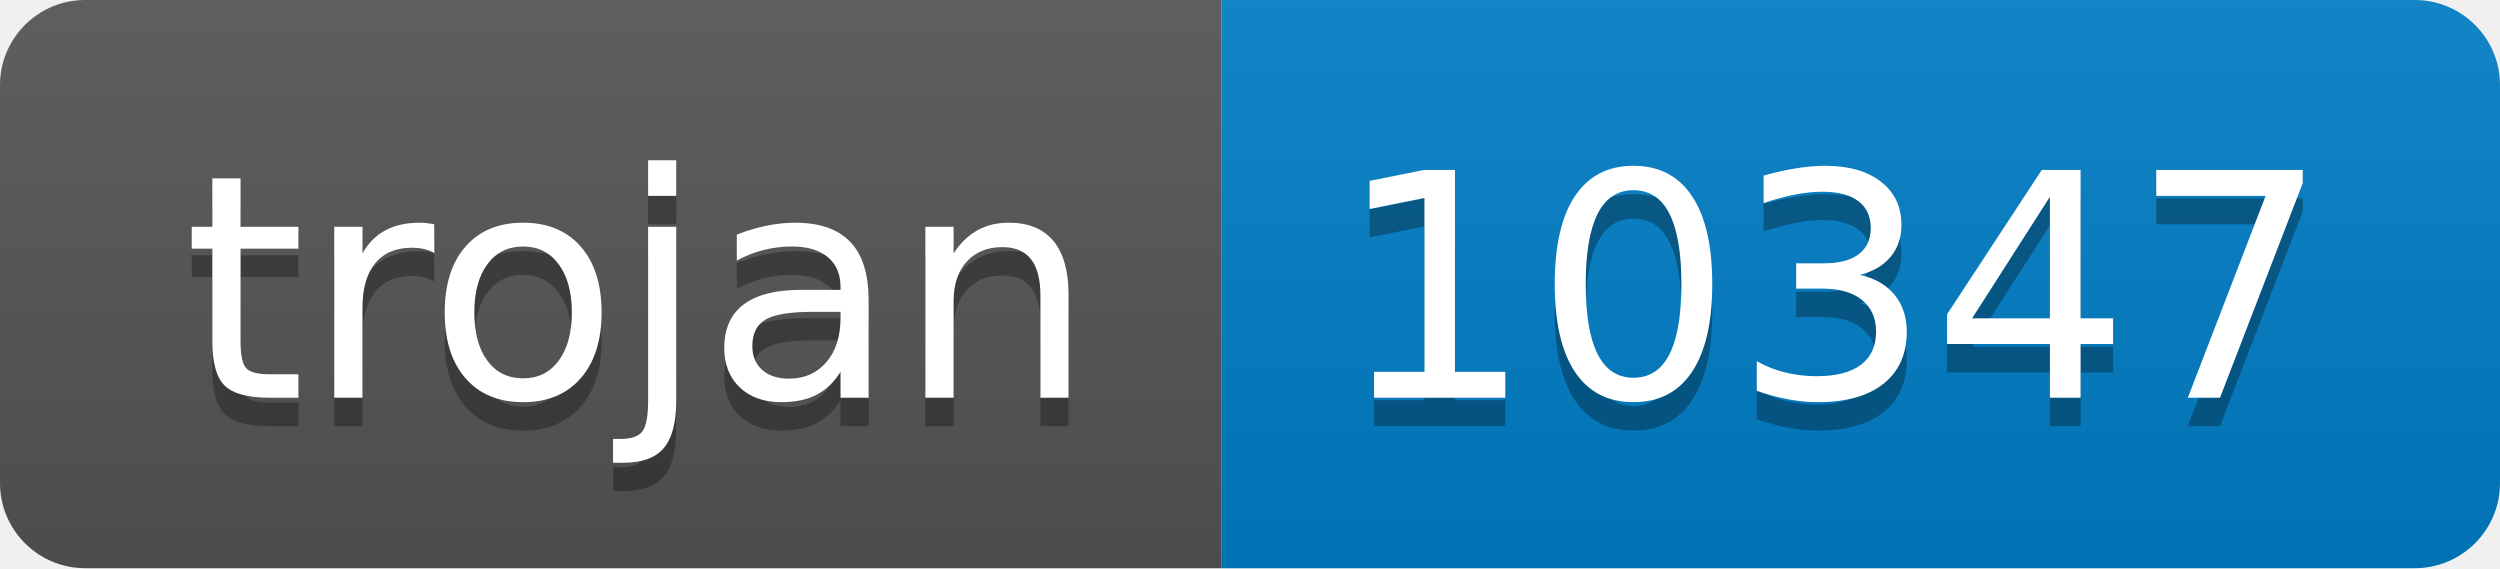
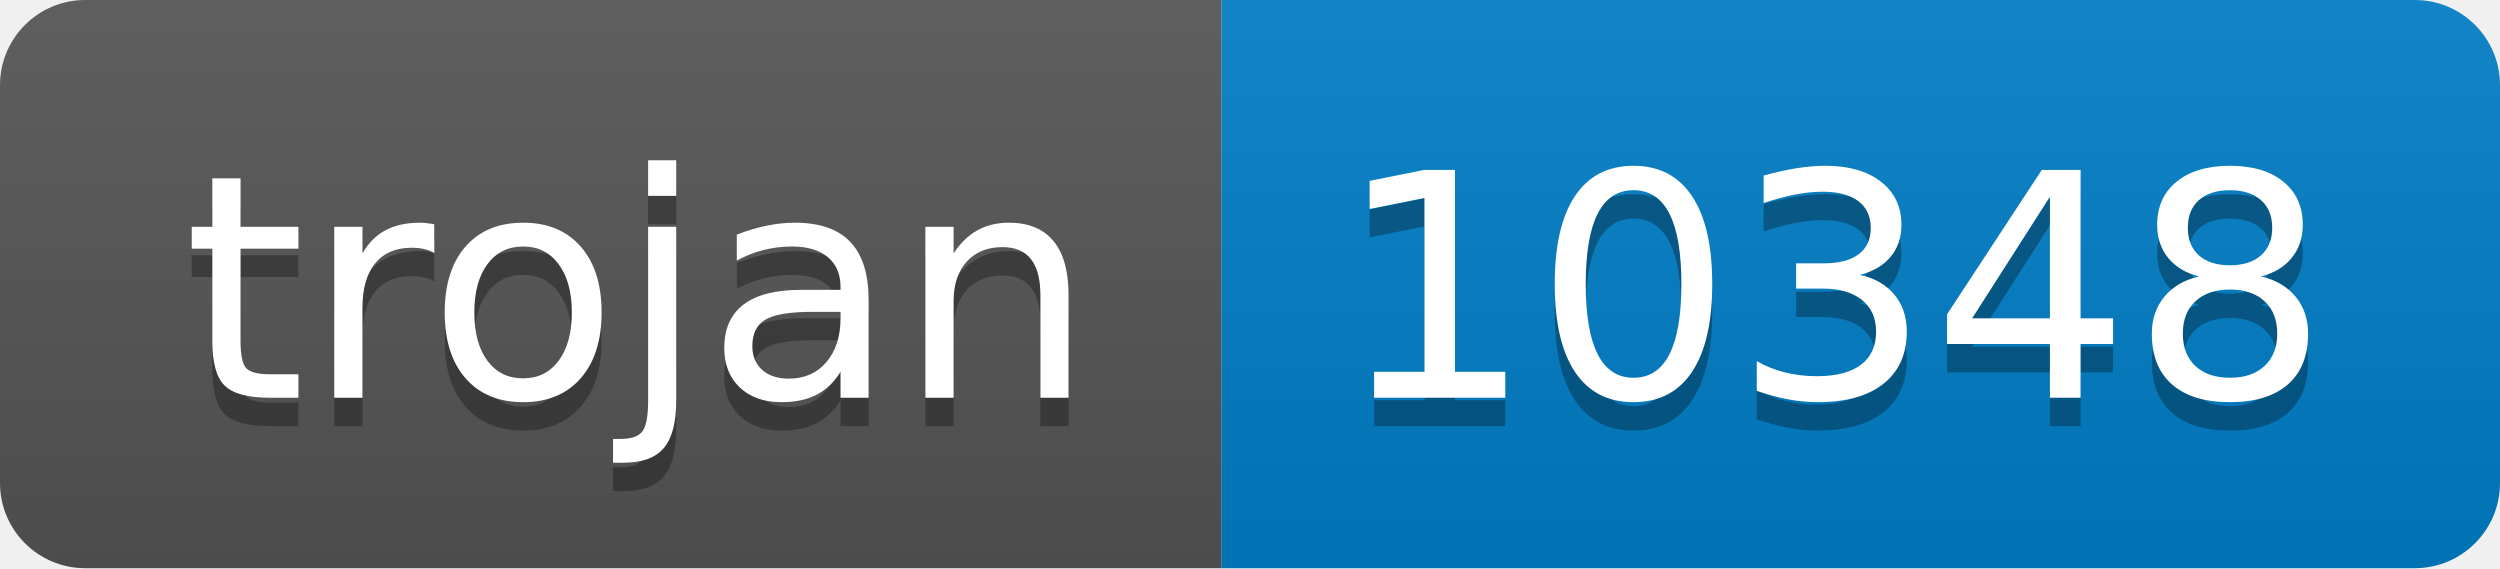
- <svg xmlns="http://www.w3.org/2000/svg" width="88" height="20" role="img" aria-label="trojan: 10347">
+ <svg xmlns="http://www.w3.org/2000/svg" width="88" height="20" role="img" aria-label="trojan: 10348">
  <linearGradient id="s" x2="0" y2="100%">
    <stop offset="0" stop-color="#bbb" stop-opacity=".1" />
    <stop offset="1" stop-opacity=".1" />
  </linearGradient>
  <clipPath id="r">
    <rect width="88" height="20" rx="3" fill="#fff" />
  </clipPath>
  <g clip-path="url(#r)">
    <rect width="43" height="20" fill="#555" />
    <rect x="43" width="45" height="20" fill="#007ec6" />
    <rect width="88" height="20" fill="url(#s)" />
  </g>
  <g fill="#fff" text-anchor="middle" font-family="Verdana,Geneva,DejaVu Sans,sans-serif" text-rendering="geometricPrecision" font-size="110">
    <text aria-hidden="true" x="225" y="150" fill="#010101" fill-opacity=".3" transform="scale(.1)" textLength="330">trojan</text>
    <text x="225" y="140" transform="scale(.1)" fill="#fff" textLength="330">trojan</text>
-     <text aria-hidden="true" x="645" y="150" fill="#010101" fill-opacity=".3" transform="scale(.1)" textLength="350">10347</text>
-     <text x="645" y="140" transform="scale(.1)" fill="#fff" textLength="350">10347</text>
+     <text aria-hidden="true" x="645" y="150" fill="#010101" fill-opacity=".3" transform="scale(.1)" textLength="350">10348</text>
+     <text x="645" y="140" transform="scale(.1)" fill="#fff" textLength="350">10348</text>
  </g>
</svg>
